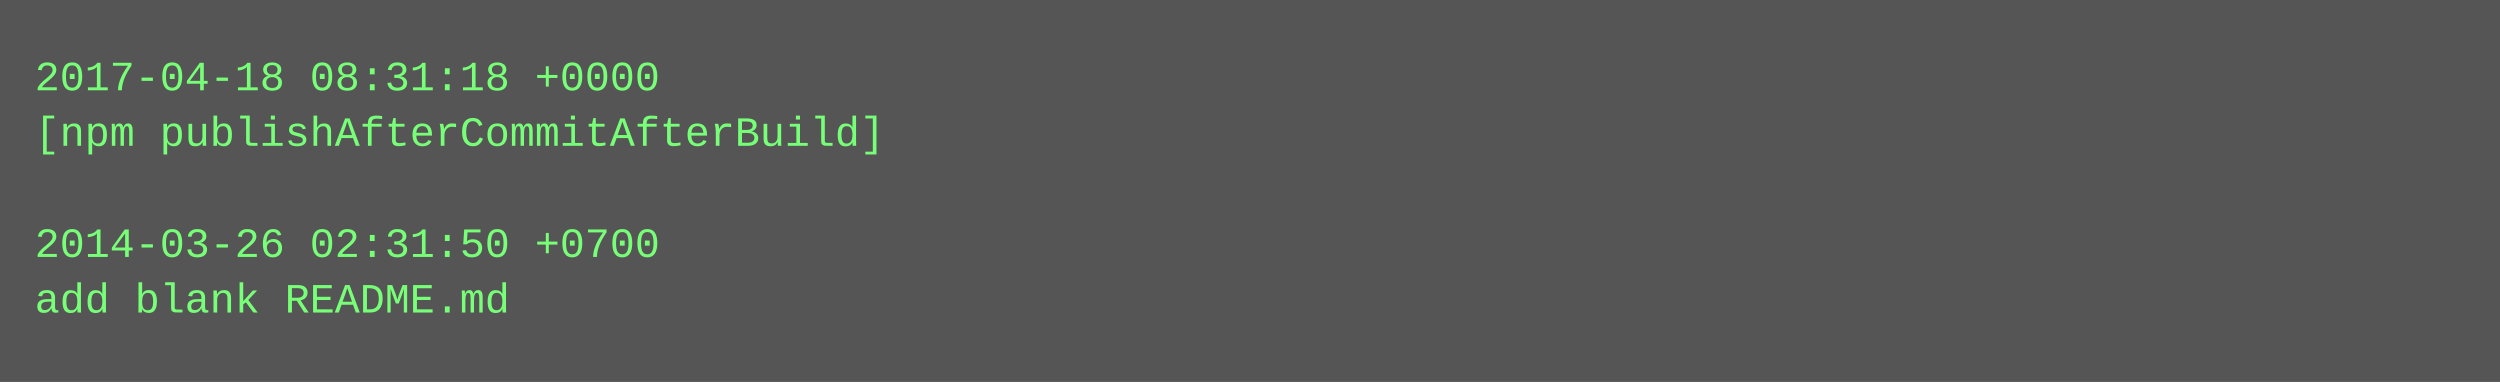
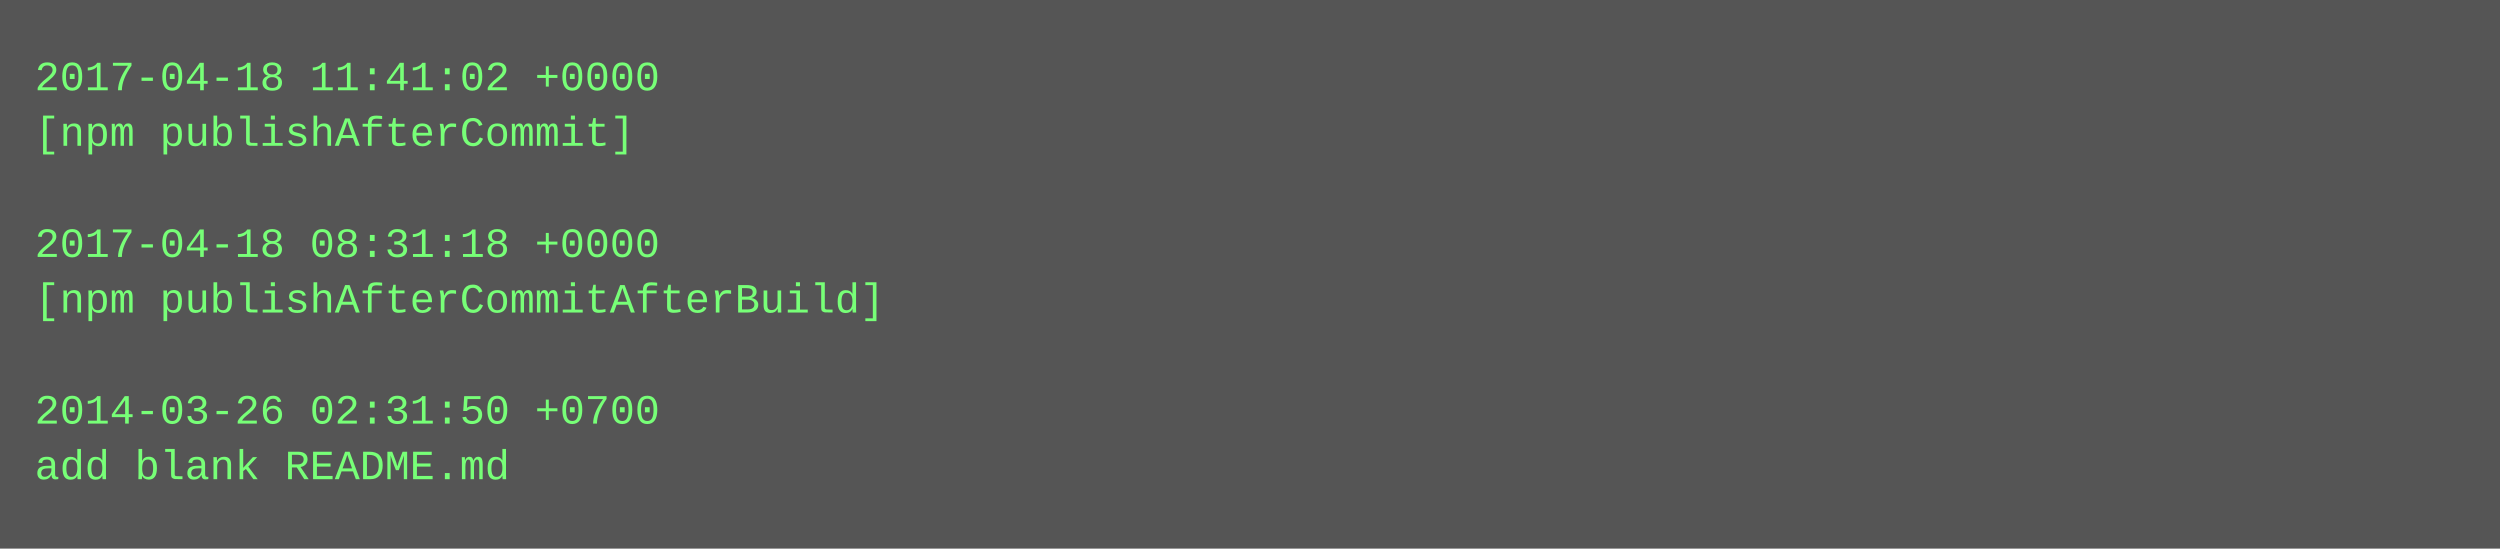
- <svg xmlns="http://www.w3.org/2000/svg" height="110" width="720">
-   <rect height="110" fill="#555" width="720" />
+ <svg xmlns="http://www.w3.org/2000/svg" height="158" width="720">
+   <rect height="158" fill="#555" width="720" />
  <text fill="#7f7" font-family="Courier New" font-size="12" xml:space="preserve">
-     <tspan x="10" y="26">2017-04-18 08:31:18 +0000</tspan>
-     <tspan x="10" y="42">[npm publishAfterCommitAfterBuild]</tspan>
+     <tspan x="10" y="26">2017-04-18 11:41:02 +0000</tspan>
+     <tspan x="10" y="42">[npm publishAfterCommit]</tspan>
    <tspan x="10" y="58" />
-     <tspan x="10" y="74">2014-03-26 02:31:50 +0700</tspan>
-     <tspan x="10" y="90">add blank README.md</tspan>
+     <tspan x="10" y="74">2017-04-18 08:31:18 +0000</tspan>
+     <tspan x="10" y="90">[npm publishAfterCommitAfterBuild]</tspan>
+     <tspan x="10" y="106" />
+     <tspan x="10" y="122">2014-03-26 02:31:50 +0700</tspan>
+     <tspan x="10" y="138">add blank README.md</tspan>
  </text>
</svg>
